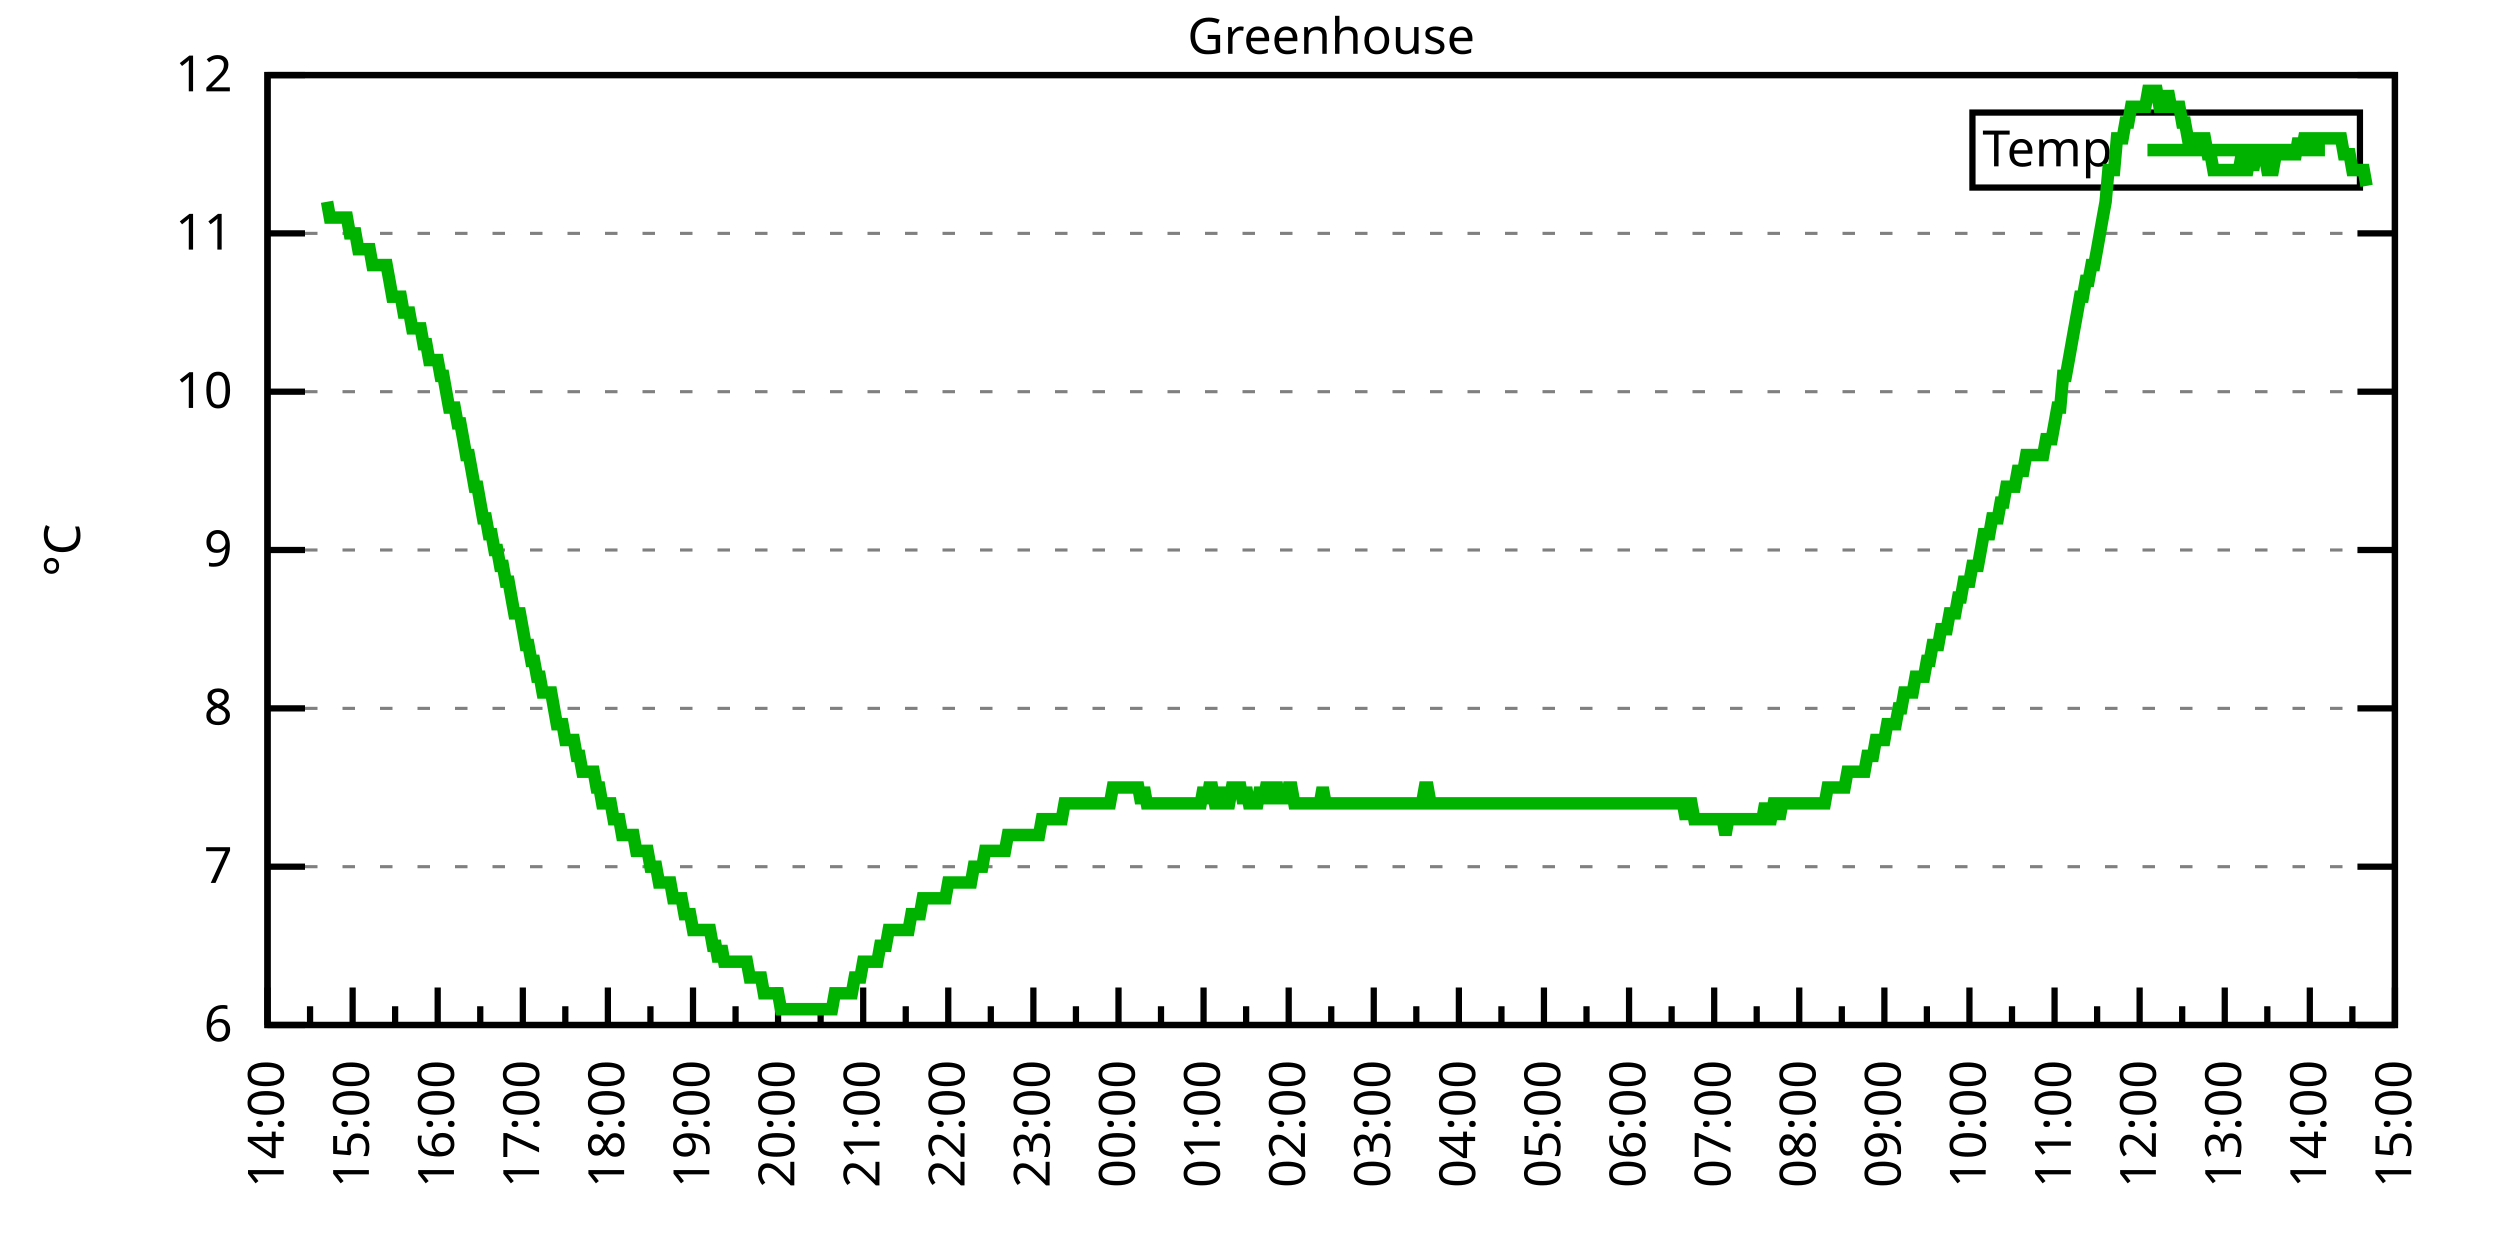
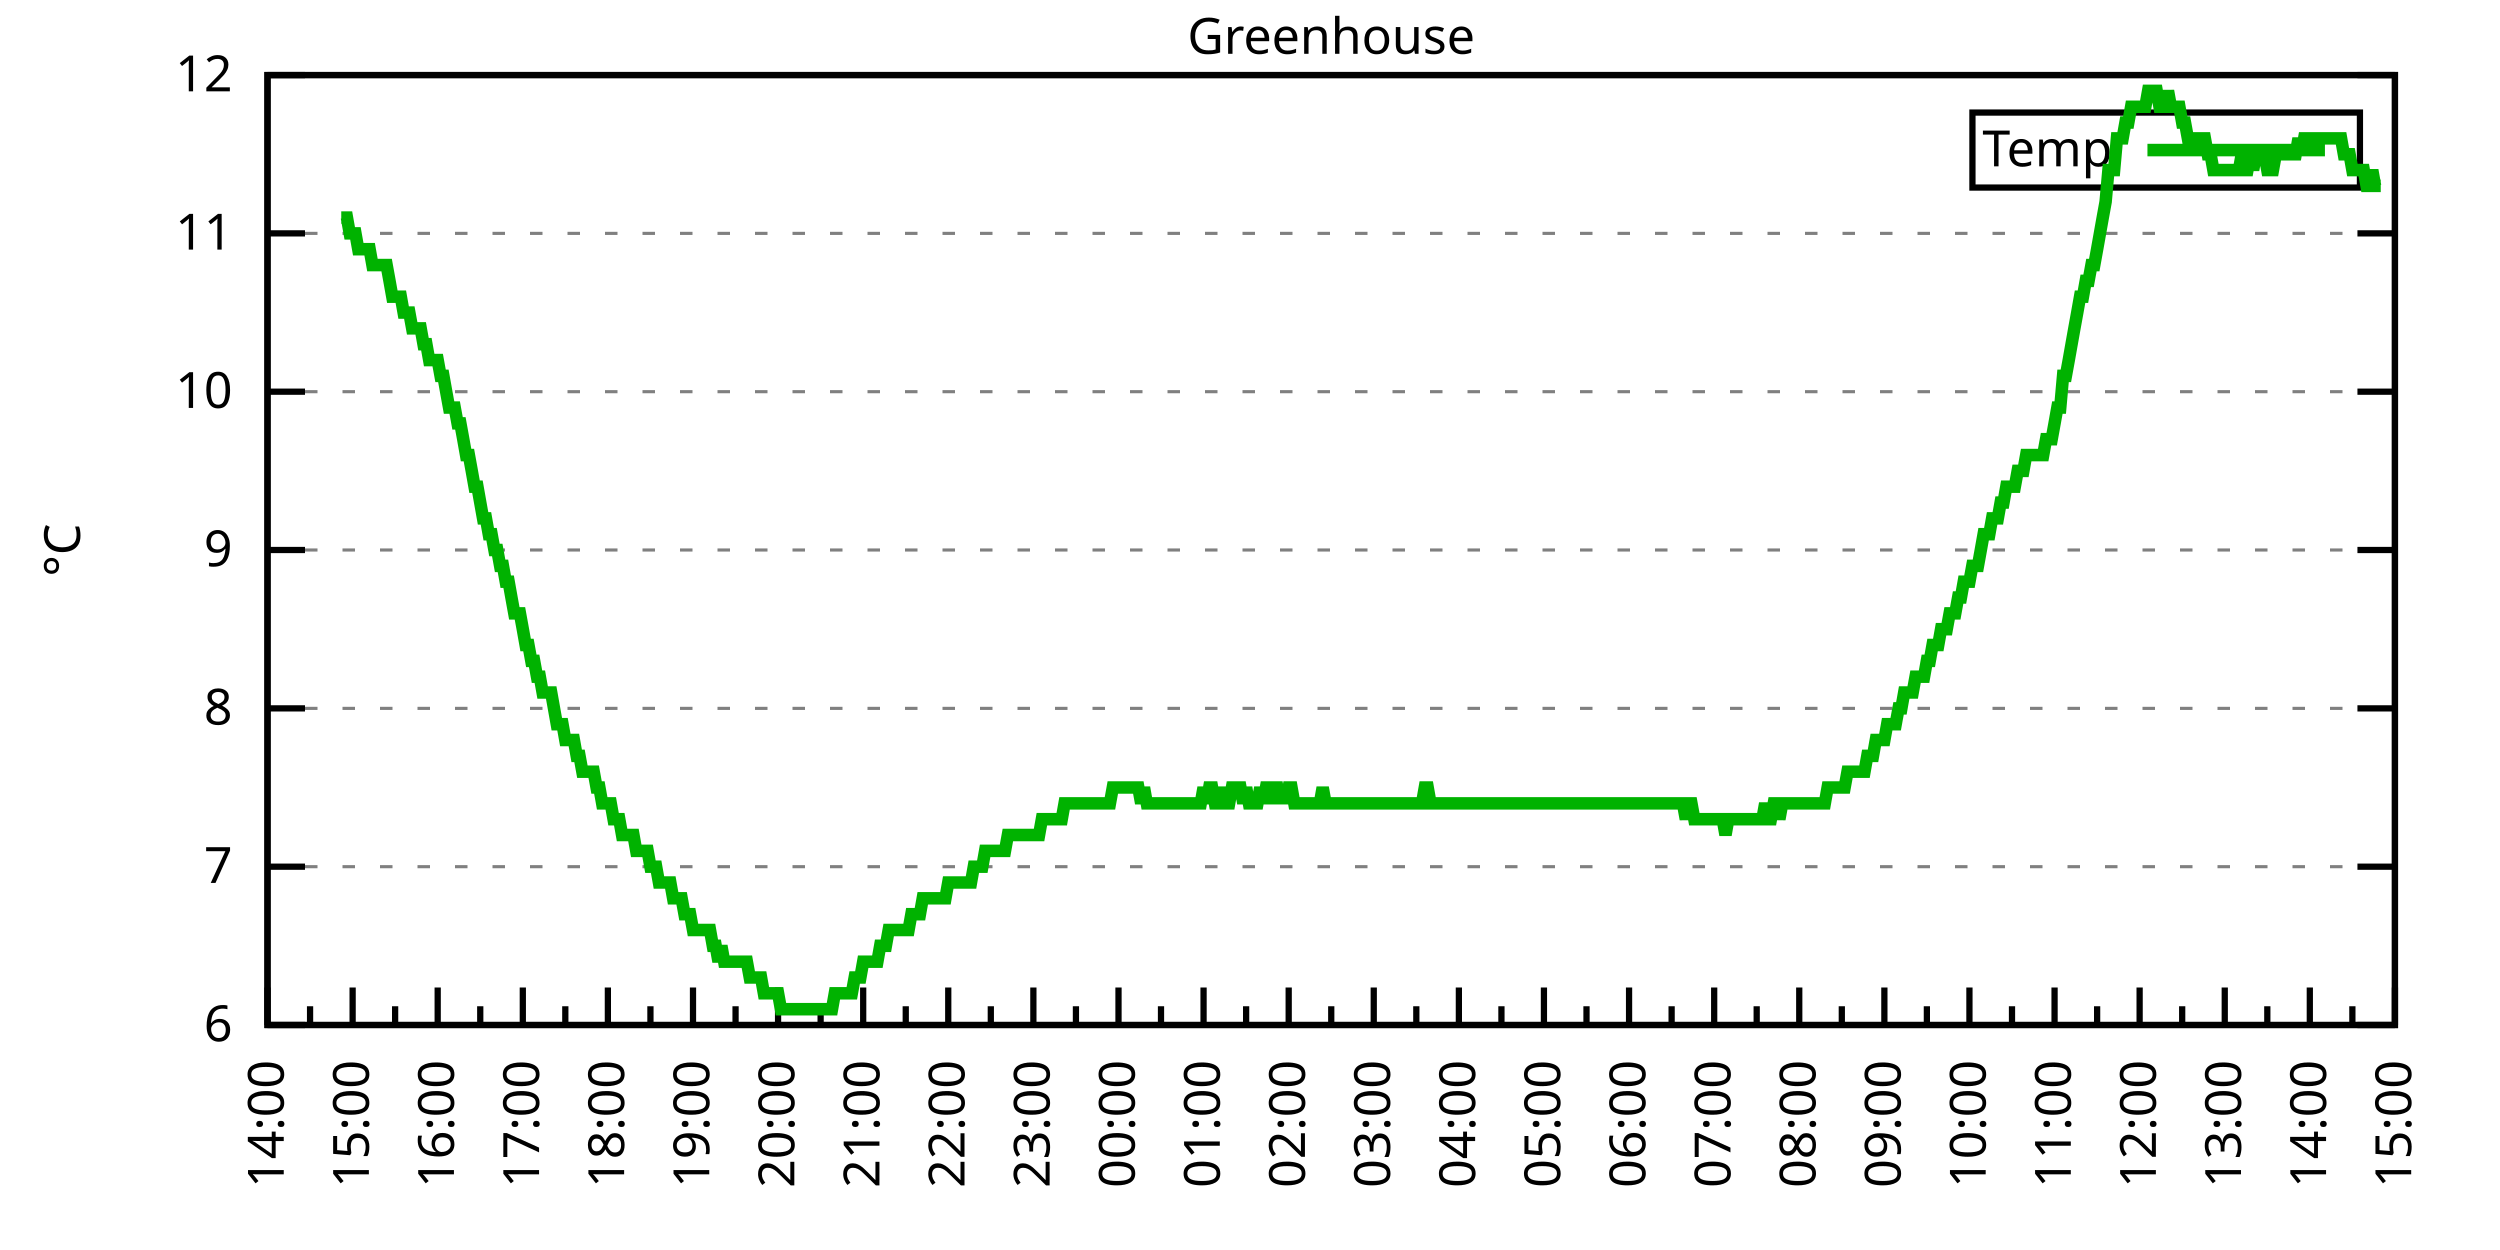
<svg xmlns="http://www.w3.org/2000/svg" xmlns:xlink="http://www.w3.org/1999/xlink" width="400" height="200" viewBox="0 0 400 200">
  <g id="gnuplot_canvas">
    <rect x="0" y="0" width="400" height="200" fill="none" />
    <defs>
      <circle id="gpDot" r="0.5" stroke-width="0.5" stroke="currentColor" />
      <path id="gpPt0" stroke-width="0.333" stroke="currentColor" d="M-1,0 h2 M0,-1 v2" />
      <path id="gpPt1" stroke-width="0.333" stroke="currentColor" d="M-1,-1 L1,1 M1,-1 L-1,1" />
      <path id="gpPt2" stroke-width="0.333" stroke="currentColor" d="M-1,0 L1,0 M0,-1 L0,1 M-1,-1 L1,1 M-1,1 L1,-1" />
      <rect id="gpPt3" stroke-width="0.333" stroke="currentColor" x="-1" y="-1" width="2" height="2" />
      <rect id="gpPt4" stroke-width="0.333" stroke="currentColor" fill="currentColor" x="-1" y="-1" width="2" height="2" />
      <circle id="gpPt5" stroke-width="0.333" stroke="currentColor" cx="0" cy="0" r="1" />
      <use xlink:href="#gpPt5" id="gpPt6" fill="currentColor" stroke="none" />
      <path id="gpPt7" stroke-width="0.333" stroke="currentColor" d="M0,-1.33 L-1.33,0.67 L1.33,0.67 z" />
      <use xlink:href="#gpPt7" id="gpPt8" fill="currentColor" stroke="none" />
      <use xlink:href="#gpPt7" id="gpPt9" stroke="currentColor" transform="rotate(180)" />
      <use xlink:href="#gpPt9" id="gpPt10" fill="currentColor" stroke="none" />
      <use xlink:href="#gpPt3" id="gpPt11" stroke="currentColor" transform="rotate(45)" />
      <use xlink:href="#gpPt11" id="gpPt12" fill="currentColor" stroke="none" />
      <path id="gpPt13" stroke-width="0.333" stroke="currentColor" d="M0,1.330 L1.265,0.411 L0.782,-1.067 L-0.782,-1.076 L-1.265,0.411 z" />
      <use xlink:href="#gpPt13" id="gpPt14" fill="currentColor" stroke="none" />
      <filter id="textbox" filterUnits="objectBoundingBox" x="0" y="0" height="1" width="1">
        <feFlood flood-color="white" flood-opacity="1" result="bgnd" />
        <feComposite in="SourceGraphic" in2="bgnd" operator="atop" />
      </filter>
      <filter id="greybox" filterUnits="objectBoundingBox" x="0" y="0" height="1" width="1">
        <feFlood flood-color="lightgrey" flood-opacity="1" result="grey" />
        <feComposite in="SourceGraphic" in2="grey" operator="atop" />
      </filter>
    </defs>
    <g fill="none" color="white" stroke="currentColor" stroke-width="1.00" stroke-linecap="butt" stroke-linejoin="miter">
</g>
    <g fill="none" color="black" stroke="currentColor" stroke-width="1.00" stroke-linecap="butt" stroke-linejoin="miter">
      <g stroke="none" shape-rendering="crispEdges">
        <polygon fill="rgb(255, 255, 255)" points="42.80,164.00 383.18,164.00 383.18,12.02 42.80,12.02 " />
      </g>
    </g>
    <g fill="none" color="black" stroke="currentColor" stroke-width="1.00" stroke-linecap="butt" stroke-linejoin="miter">
</g>
    <g fill="none" color="black" stroke="black" stroke-width="0.50" stroke-linecap="butt" stroke-linejoin="miter">
</g>
    <g fill="none" color="gray" stroke="currentColor" stroke-width="0.50" stroke-linecap="butt" stroke-linejoin="miter">
      <path stroke="gray" stroke-dasharray="2,4" class="gridline" d="M42.80,164.00 L383.19,164.00  " />
    </g>
    <g fill="none" color="gray" stroke="gray" stroke-width="1.00" stroke-linecap="butt" stroke-linejoin="miter">
</g>
    <g fill="none" color="black" stroke="currentColor" stroke-width="1.00" stroke-linecap="butt" stroke-linejoin="miter">
      <path stroke="black" d="M42.80,164.00 L48.80,164.00 M383.19,164.00 L377.19,164.00  " />
      <g transform="translate(37.20,166.60)" stroke="none" fill="black" font-family="Sans" font-size="8.00" text-anchor="end">
        <text>
          <tspan font-family="Sans"> 6</tspan>
        </text>
      </g>
    </g>
    <g fill="none" color="black" stroke="currentColor" stroke-width="1.00" stroke-linecap="butt" stroke-linejoin="miter">
</g>
    <g fill="none" color="black" stroke="black" stroke-width="0.50" stroke-linecap="butt" stroke-linejoin="miter">
</g>
    <g fill="none" color="gray" stroke="currentColor" stroke-width="0.50" stroke-linecap="butt" stroke-linejoin="miter">
      <path stroke="gray" stroke-dasharray="2,4" class="gridline" d="M42.80,138.67 L383.19,138.67  " />
    </g>
    <g fill="none" color="gray" stroke="gray" stroke-width="1.00" stroke-linecap="butt" stroke-linejoin="miter">
</g>
    <g fill="none" color="black" stroke="currentColor" stroke-width="1.00" stroke-linecap="butt" stroke-linejoin="miter">
      <path stroke="black" d="M42.80,138.67 L48.80,138.67 M383.19,138.67 L377.19,138.67  " />
      <g transform="translate(37.20,141.27)" stroke="none" fill="black" font-family="Sans" font-size="8.00" text-anchor="end">
        <text>
          <tspan font-family="Sans"> 7</tspan>
        </text>
      </g>
    </g>
    <g fill="none" color="black" stroke="currentColor" stroke-width="1.00" stroke-linecap="butt" stroke-linejoin="miter">
</g>
    <g fill="none" color="black" stroke="black" stroke-width="0.50" stroke-linecap="butt" stroke-linejoin="miter">
</g>
    <g fill="none" color="gray" stroke="currentColor" stroke-width="0.50" stroke-linecap="butt" stroke-linejoin="miter">
      <path stroke="gray" stroke-dasharray="2,4" class="gridline" d="M42.80,113.34 L383.19,113.34  " />
    </g>
    <g fill="none" color="gray" stroke="gray" stroke-width="1.00" stroke-linecap="butt" stroke-linejoin="miter">
</g>
    <g fill="none" color="black" stroke="currentColor" stroke-width="1.00" stroke-linecap="butt" stroke-linejoin="miter">
      <path stroke="black" d="M42.80,113.34 L48.80,113.34 M383.19,113.34 L377.19,113.34  " />
      <g transform="translate(37.20,115.94)" stroke="none" fill="black" font-family="Sans" font-size="8.00" text-anchor="end">
        <text>
          <tspan font-family="Sans"> 8</tspan>
        </text>
      </g>
    </g>
    <g fill="none" color="black" stroke="currentColor" stroke-width="1.00" stroke-linecap="butt" stroke-linejoin="miter">
</g>
    <g fill="none" color="black" stroke="black" stroke-width="0.50" stroke-linecap="butt" stroke-linejoin="miter">
</g>
    <g fill="none" color="gray" stroke="currentColor" stroke-width="0.50" stroke-linecap="butt" stroke-linejoin="miter">
      <path stroke="gray" stroke-dasharray="2,4" class="gridline" d="M42.80,88.00 L383.19,88.00  " />
    </g>
    <g fill="none" color="gray" stroke="gray" stroke-width="1.00" stroke-linecap="butt" stroke-linejoin="miter">
</g>
    <g fill="none" color="black" stroke="currentColor" stroke-width="1.00" stroke-linecap="butt" stroke-linejoin="miter">
      <path stroke="black" d="M42.80,88.00 L48.80,88.00 M383.19,88.00 L377.19,88.00  " />
      <g transform="translate(37.20,90.60)" stroke="none" fill="black" font-family="Sans" font-size="8.00" text-anchor="end">
        <text>
          <tspan font-family="Sans"> 9</tspan>
        </text>
      </g>
    </g>
    <g fill="none" color="black" stroke="currentColor" stroke-width="1.00" stroke-linecap="butt" stroke-linejoin="miter">
</g>
    <g fill="none" color="black" stroke="black" stroke-width="0.50" stroke-linecap="butt" stroke-linejoin="miter">
</g>
    <g fill="none" color="gray" stroke="currentColor" stroke-width="0.50" stroke-linecap="butt" stroke-linejoin="miter">
      <path stroke="gray" stroke-dasharray="2,4" class="gridline" d="M42.80,62.67 L383.19,62.67  " />
    </g>
    <g fill="none" color="gray" stroke="gray" stroke-width="1.00" stroke-linecap="butt" stroke-linejoin="miter">
</g>
    <g fill="none" color="black" stroke="currentColor" stroke-width="1.00" stroke-linecap="butt" stroke-linejoin="miter">
      <path stroke="black" d="M42.80,62.67 L48.80,62.67 M383.19,62.67 L377.19,62.67  " />
      <g transform="translate(37.20,65.27)" stroke="none" fill="black" font-family="Sans" font-size="8.00" text-anchor="end">
        <text>
          <tspan font-family="Sans"> 10</tspan>
        </text>
      </g>
    </g>
    <g fill="none" color="black" stroke="currentColor" stroke-width="1.00" stroke-linecap="butt" stroke-linejoin="miter">
</g>
    <g fill="none" color="black" stroke="black" stroke-width="0.50" stroke-linecap="butt" stroke-linejoin="miter">
</g>
    <g fill="none" color="gray" stroke="currentColor" stroke-width="0.50" stroke-linecap="butt" stroke-linejoin="miter">
      <path stroke="gray" stroke-dasharray="2,4" class="gridline" d="M42.80,37.34 L383.19,37.34  " />
    </g>
    <g fill="none" color="gray" stroke="gray" stroke-width="1.00" stroke-linecap="butt" stroke-linejoin="miter">
</g>
    <g fill="none" color="black" stroke="currentColor" stroke-width="1.00" stroke-linecap="butt" stroke-linejoin="miter">
      <path stroke="black" d="M42.80,37.34 L48.80,37.34 M383.19,37.34 L377.19,37.34  " />
      <g transform="translate(37.20,39.94)" stroke="none" fill="black" font-family="Sans" font-size="8.00" text-anchor="end">
        <text>
          <tspan font-family="Sans"> 11</tspan>
        </text>
      </g>
    </g>
    <g fill="none" color="black" stroke="currentColor" stroke-width="1.00" stroke-linecap="butt" stroke-linejoin="miter">
</g>
    <g fill="none" color="black" stroke="black" stroke-width="0.50" stroke-linecap="butt" stroke-linejoin="miter">
</g>
    <g fill="none" color="gray" stroke="currentColor" stroke-width="0.50" stroke-linecap="butt" stroke-linejoin="miter">
      <path stroke="gray" stroke-dasharray="2,4" class="gridline" d="M42.80,12.01 L383.19,12.01  " />
    </g>
    <g fill="none" color="gray" stroke="gray" stroke-width="1.00" stroke-linecap="butt" stroke-linejoin="miter">
</g>
    <g fill="none" color="black" stroke="currentColor" stroke-width="1.00" stroke-linecap="butt" stroke-linejoin="miter">
      <path stroke="black" d="M42.80,12.01 L48.80,12.01 M383.19,12.01 L377.19,12.01  " />
      <g transform="translate(37.20,14.61)" stroke="none" fill="black" font-family="Sans" font-size="8.00" text-anchor="end">
        <text>
          <tspan font-family="Sans"> 12</tspan>
        </text>
      </g>
    </g>
    <g fill="none" color="black" stroke="currentColor" stroke-width="1.00" stroke-linecap="butt" stroke-linejoin="miter">
      <path stroke="black" d="M42.80,164.00 L42.80,158.00  " />
      <g transform="translate(45.40,169.60) rotate(270)" stroke="none" fill="black" font-family="Sans" font-size="8.00" text-anchor="end">
        <text>
          <tspan font-family="Sans">14:00</tspan>
        </text>
      </g>
    </g>
    <g fill="none" color="black" stroke="currentColor" stroke-width="1.00" stroke-linecap="butt" stroke-linejoin="miter">
      <path stroke="black" d="M49.61,164.00 L49.61,161.00 M56.42,164.00 L56.42,158.00  " />
      <g transform="translate(59.02,169.60) rotate(270)" stroke="none" fill="black" font-family="Sans" font-size="8.00" text-anchor="end">
        <text>
          <tspan font-family="Sans">15:00</tspan>
        </text>
      </g>
    </g>
    <g fill="none" color="black" stroke="currentColor" stroke-width="1.00" stroke-linecap="butt" stroke-linejoin="miter">
      <path stroke="black" d="M63.22,164.00 L63.22,161.00 M70.03,164.00 L70.03,158.00  " />
      <g transform="translate(72.63,169.60) rotate(270)" stroke="none" fill="black" font-family="Sans" font-size="8.00" text-anchor="end">
        <text>
          <tspan font-family="Sans">16:00</tspan>
        </text>
      </g>
    </g>
    <g fill="none" color="black" stroke="currentColor" stroke-width="1.00" stroke-linecap="butt" stroke-linejoin="miter">
      <path stroke="black" d="M76.84,164.00 L76.84,161.00 M83.65,164.00 L83.65,158.00  " />
      <g transform="translate(86.25,169.60) rotate(270)" stroke="none" fill="black" font-family="Sans" font-size="8.00" text-anchor="end">
        <text>
          <tspan font-family="Sans">17:00</tspan>
        </text>
      </g>
    </g>
    <g fill="none" color="black" stroke="currentColor" stroke-width="1.00" stroke-linecap="butt" stroke-linejoin="miter">
      <path stroke="black" d="M90.45,164.00 L90.45,161.00 M97.26,164.00 L97.26,158.00  " />
      <g transform="translate(99.86,169.60) rotate(270)" stroke="none" fill="black" font-family="Sans" font-size="8.00" text-anchor="end">
        <text>
          <tspan font-family="Sans">18:00</tspan>
        </text>
      </g>
    </g>
    <g fill="none" color="black" stroke="currentColor" stroke-width="1.00" stroke-linecap="butt" stroke-linejoin="miter">
      <path stroke="black" d="M104.07,164.00 L104.07,161.00 M110.88,164.00 L110.88,158.00  " />
      <g transform="translate(113.48,169.60) rotate(270)" stroke="none" fill="black" font-family="Sans" font-size="8.00" text-anchor="end">
        <text>
          <tspan font-family="Sans">19:00</tspan>
        </text>
      </g>
    </g>
    <g fill="none" color="black" stroke="currentColor" stroke-width="1.00" stroke-linecap="butt" stroke-linejoin="miter">
      <path stroke="black" d="M117.69,164.00 L117.69,161.00 M124.49,164.00 L124.49,158.00  " />
      <g transform="translate(127.09,169.60) rotate(270)" stroke="none" fill="black" font-family="Sans" font-size="8.00" text-anchor="end">
        <text>
          <tspan font-family="Sans">20:00</tspan>
        </text>
      </g>
    </g>
    <g fill="none" color="black" stroke="currentColor" stroke-width="1.00" stroke-linecap="butt" stroke-linejoin="miter">
      <path stroke="black" d="M131.30,164.00 L131.30,161.00 M138.11,164.00 L138.11,158.00  " />
      <g transform="translate(140.71,169.60) rotate(270)" stroke="none" fill="black" font-family="Sans" font-size="8.00" text-anchor="end">
        <text>
          <tspan font-family="Sans">21:00</tspan>
        </text>
      </g>
    </g>
    <g fill="none" color="black" stroke="currentColor" stroke-width="1.00" stroke-linecap="butt" stroke-linejoin="miter">
      <path stroke="black" d="M144.92,164.00 L144.92,161.00 M151.72,164.00 L151.72,158.00  " />
      <g transform="translate(154.32,169.60) rotate(270)" stroke="none" fill="black" font-family="Sans" font-size="8.00" text-anchor="end">
        <text>
          <tspan font-family="Sans">22:00</tspan>
        </text>
      </g>
    </g>
    <g fill="none" color="black" stroke="currentColor" stroke-width="1.00" stroke-linecap="butt" stroke-linejoin="miter">
      <path stroke="black" d="M158.53,164.00 L158.53,161.00 M165.34,164.00 L165.34,158.00  " />
      <g transform="translate(167.94,169.60) rotate(270)" stroke="none" fill="black" font-family="Sans" font-size="8.00" text-anchor="end">
        <text>
          <tspan font-family="Sans">23:00</tspan>
        </text>
      </g>
    </g>
    <g fill="none" color="black" stroke="currentColor" stroke-width="1.00" stroke-linecap="butt" stroke-linejoin="miter">
      <path stroke="black" d="M172.15,164.00 L172.15,161.00 M178.96,164.00 L178.96,158.00  " />
      <g transform="translate(181.56,169.60) rotate(270)" stroke="none" fill="black" font-family="Sans" font-size="8.00" text-anchor="end">
        <text>
          <tspan font-family="Sans">00:00</tspan>
        </text>
      </g>
    </g>
    <g fill="none" color="black" stroke="currentColor" stroke-width="1.00" stroke-linecap="butt" stroke-linejoin="miter">
      <path stroke="black" d="M185.76,164.00 L185.76,161.00 M192.57,164.00 L192.57,158.00  " />
      <g transform="translate(195.17,169.60) rotate(270)" stroke="none" fill="black" font-family="Sans" font-size="8.00" text-anchor="end">
        <text>
          <tspan font-family="Sans">01:00</tspan>
        </text>
      </g>
    </g>
    <g fill="none" color="black" stroke="currentColor" stroke-width="1.00" stroke-linecap="butt" stroke-linejoin="miter">
      <path stroke="black" d="M199.38,164.00 L199.38,161.00 M206.19,164.00 L206.19,158.00  " />
      <g transform="translate(208.79,169.60) rotate(270)" stroke="none" fill="black" font-family="Sans" font-size="8.00" text-anchor="end">
        <text>
          <tspan font-family="Sans">02:00</tspan>
        </text>
      </g>
    </g>
    <g fill="none" color="black" stroke="currentColor" stroke-width="1.00" stroke-linecap="butt" stroke-linejoin="miter">
      <path stroke="black" d="M213.00,164.00 L213.00,161.00 M219.80,164.00 L219.80,158.00  " />
      <g transform="translate(222.40,169.60) rotate(270)" stroke="none" fill="black" font-family="Sans" font-size="8.00" text-anchor="end">
        <text>
          <tspan font-family="Sans">03:00</tspan>
        </text>
      </g>
    </g>
    <g fill="none" color="black" stroke="currentColor" stroke-width="1.00" stroke-linecap="butt" stroke-linejoin="miter">
      <path stroke="black" d="M226.61,164.00 L226.61,161.00 M233.42,164.00 L233.42,158.00  " />
      <g transform="translate(236.02,169.60) rotate(270)" stroke="none" fill="black" font-family="Sans" font-size="8.00" text-anchor="end">
        <text>
          <tspan font-family="Sans">04:00</tspan>
        </text>
      </g>
    </g>
    <g fill="none" color="black" stroke="currentColor" stroke-width="1.00" stroke-linecap="butt" stroke-linejoin="miter">
      <path stroke="black" d="M240.23,164.00 L240.23,161.00 M247.03,164.00 L247.03,158.00  " />
      <g transform="translate(249.63,169.60) rotate(270)" stroke="none" fill="black" font-family="Sans" font-size="8.00" text-anchor="end">
        <text>
          <tspan font-family="Sans">05:00</tspan>
        </text>
      </g>
    </g>
    <g fill="none" color="black" stroke="currentColor" stroke-width="1.00" stroke-linecap="butt" stroke-linejoin="miter">
      <path stroke="black" d="M253.84,164.00 L253.84,161.00 M260.65,164.00 L260.65,158.00  " />
      <g transform="translate(263.25,169.60) rotate(270)" stroke="none" fill="black" font-family="Sans" font-size="8.00" text-anchor="end">
        <text>
          <tspan font-family="Sans">06:00</tspan>
        </text>
      </g>
    </g>
    <g fill="none" color="black" stroke="currentColor" stroke-width="1.00" stroke-linecap="butt" stroke-linejoin="miter">
      <path stroke="black" d="M267.46,164.00 L267.46,161.00 M274.27,164.00 L274.27,158.00  " />
      <g transform="translate(276.87,169.60) rotate(270)" stroke="none" fill="black" font-family="Sans" font-size="8.00" text-anchor="end">
        <text>
          <tspan font-family="Sans">07:00</tspan>
        </text>
      </g>
    </g>
    <g fill="none" color="black" stroke="currentColor" stroke-width="1.00" stroke-linecap="butt" stroke-linejoin="miter">
      <path stroke="black" d="M281.07,164.00 L281.07,161.00 M287.88,164.00 L287.88,158.00  " />
      <g transform="translate(290.48,169.60) rotate(270)" stroke="none" fill="black" font-family="Sans" font-size="8.00" text-anchor="end">
        <text>
          <tspan font-family="Sans">08:00</tspan>
        </text>
      </g>
    </g>
    <g fill="none" color="black" stroke="currentColor" stroke-width="1.00" stroke-linecap="butt" stroke-linejoin="miter">
      <path stroke="black" d="M294.69,164.00 L294.69,161.00 M301.50,164.00 L301.50,158.00  " />
      <g transform="translate(304.10,169.60) rotate(270)" stroke="none" fill="black" font-family="Sans" font-size="8.00" text-anchor="end">
        <text>
          <tspan font-family="Sans">09:00</tspan>
        </text>
      </g>
    </g>
    <g fill="none" color="black" stroke="currentColor" stroke-width="1.00" stroke-linecap="butt" stroke-linejoin="miter">
      <path stroke="black" d="M308.30,164.00 L308.30,161.00 M315.11,164.00 L315.11,158.00  " />
      <g transform="translate(317.71,169.60) rotate(270)" stroke="none" fill="black" font-family="Sans" font-size="8.00" text-anchor="end">
        <text>
          <tspan font-family="Sans">10:00</tspan>
        </text>
      </g>
    </g>
    <g fill="none" color="black" stroke="currentColor" stroke-width="1.00" stroke-linecap="butt" stroke-linejoin="miter">
      <path stroke="black" d="M321.92,164.00 L321.92,161.00 M328.73,164.00 L328.73,158.00  " />
      <g transform="translate(331.33,169.60) rotate(270)" stroke="none" fill="black" font-family="Sans" font-size="8.00" text-anchor="end">
        <text>
          <tspan font-family="Sans">11:00</tspan>
        </text>
      </g>
    </g>
    <g fill="none" color="black" stroke="currentColor" stroke-width="1.00" stroke-linecap="butt" stroke-linejoin="miter">
      <path stroke="black" d="M335.54,164.00 L335.54,161.00 M342.34,164.00 L342.34,158.00  " />
      <g transform="translate(344.94,169.60) rotate(270)" stroke="none" fill="black" font-family="Sans" font-size="8.00" text-anchor="end">
        <text>
          <tspan font-family="Sans">12:00</tspan>
        </text>
      </g>
    </g>
    <g fill="none" color="black" stroke="currentColor" stroke-width="1.00" stroke-linecap="butt" stroke-linejoin="miter">
      <path stroke="black" d="M349.15,164.00 L349.15,161.00 M355.96,164.00 L355.96,158.00  " />
      <g transform="translate(358.56,169.60) rotate(270)" stroke="none" fill="black" font-family="Sans" font-size="8.00" text-anchor="end">
        <text>
          <tspan font-family="Sans">13:00</tspan>
        </text>
      </g>
    </g>
    <g fill="none" color="black" stroke="currentColor" stroke-width="1.00" stroke-linecap="butt" stroke-linejoin="miter">
      <path stroke="black" d="M362.77,164.00 L362.77,161.00 M369.57,164.00 L369.57,158.00  " />
      <g transform="translate(372.17,169.60) rotate(270)" stroke="none" fill="black" font-family="Sans" font-size="8.00" text-anchor="end">
        <text>
          <tspan font-family="Sans">14:00</tspan>
        </text>
      </g>
    </g>
    <g fill="none" color="black" stroke="currentColor" stroke-width="1.00" stroke-linecap="butt" stroke-linejoin="miter">
      <path stroke="black" d="M376.38,164.00 L376.38,161.00 M383.19,164.00 L383.19,158.00  " />
      <g transform="translate(385.79,169.60) rotate(270)" stroke="none" fill="black" font-family="Sans" font-size="8.00" text-anchor="end">
        <text>
          <tspan font-family="Sans">15:00</tspan>
        </text>
      </g>
    </g>
    <g fill="none" color="black" stroke="currentColor" stroke-width="1.00" stroke-linecap="butt" stroke-linejoin="miter">
</g>
    <g fill="none" color="black" stroke="currentColor" stroke-width="1.00" stroke-linecap="butt" stroke-linejoin="miter">
      <path stroke="black" d="M42.80,12.01 L42.80,164.00 L383.19,164.00 L383.19,12.01 L42.80,12.01 Z  " />
    </g>
    <g fill="none" color="black" stroke="currentColor" stroke-width="1.00" stroke-linecap="butt" stroke-linejoin="miter">
      <g transform="translate(12.80,88.01) rotate(270)" stroke="none" fill="black" font-family="Sans" font-size="8.00" text-anchor="middle">
        <text>
          <tspan font-family="Sans">°C</tspan>
        </text>
      </g>
    </g>
    <g fill="none" color="black" stroke="currentColor" stroke-width="1.00" stroke-linecap="butt" stroke-linejoin="miter">
</g>
    <g fill="none" color="black" stroke="currentColor" stroke-width="1.00" stroke-linecap="butt" stroke-linejoin="miter">
      <path stroke="black" d="M315.59,30.01 L315.59,18.01 L377.59,18.01 L377.59,30.01 L315.59,30.01 Z  " />
    </g>
    <g id="Greenhouse_plot_1">
      <g fill="none" color="white" stroke="black" stroke-width="2.00" stroke-linecap="butt" stroke-linejoin="miter">
</g>
      <g fill="none" color="black" stroke="currentColor" stroke-width="2.00" stroke-linecap="butt" stroke-linejoin="miter">
        <g transform="translate(337.99,26.61)" stroke="none" fill="black" font-family="Sans" font-size="8.00" text-anchor="end">
          <text>
            <tspan font-family="Sans">Temp</tspan>
          </text>
        </g>
      </g>
      <g fill="none" color="black" stroke="currentColor" stroke-width="2.00" stroke-linecap="butt" stroke-linejoin="miter">
-         <path stroke="rgb(  0, 178,   0)" d="M343.59,24.01 L371.99,24.01 M52.33,32.28 L52.78,34.81 L53.24,34.81 L53.69,34.81 L54.15,34.81 L54.60,34.81   L55.05,34.81 L55.51,34.81 L55.96,37.34 L56.42,37.34 L56.87,37.34 L57.32,39.87 L57.78,39.87 L58.23,39.87   L58.68,39.87 L59.14,39.87 L59.59,42.41 L60.05,42.41 L60.50,42.41 L60.95,42.41 L61.41,42.41 L61.86,42.41   L62.32,44.94 L62.77,47.47 L63.22,47.47 L63.68,47.47 L64.13,47.47 L64.58,50.01 L65.04,50.01 L65.49,50.01   L65.95,52.54 L66.40,52.54 L66.85,52.54 L67.31,52.54 L67.76,55.07 L68.22,55.07 L68.67,57.61 L69.12,57.61   L69.58,57.61 L70.03,57.61 L70.49,60.14 L70.94,60.14 L71.39,62.67 L71.85,65.21 L72.30,65.21 L72.75,65.21   L73.21,67.74 L73.66,67.74 L74.12,70.27 L74.57,72.81 L75.02,72.81 L75.48,75.34 L75.93,77.87 L76.39,77.87   L76.84,80.41 L77.29,82.94 L77.75,82.94 L78.20,85.47 L78.65,85.47 L79.11,88.00 L79.56,88.00 L80.02,90.54   L80.47,90.54 L80.92,93.07 L81.38,93.07 L81.83,95.60 L82.29,98.14 L82.74,98.14 L83.19,98.14 L83.65,100.67   L84.10,103.20 L84.55,103.20 L85.01,105.74 L85.46,105.74 L85.92,108.27 L86.37,108.27 L86.82,110.80 L87.28,110.80   L87.73,110.80 L88.19,110.80 L88.64,113.34 L89.09,115.87 L89.55,115.87 L90.00,115.87 L90.45,118.40 L90.91,118.40   L91.36,118.40 L91.82,118.40 L92.27,120.94 L92.72,120.94 L93.18,123.47 L93.63,123.47 L94.09,123.47 L94.54,123.47   L94.99,123.47 L95.45,126.00 L95.90,126.00 L96.35,128.54 L96.81,128.54 L97.26,128.54 L97.72,128.54 L98.17,131.07   L98.62,131.07 L99.08,131.07 L99.53,133.60 L99.99,133.60 L100.44,133.60 L100.89,133.60 L101.35,133.60 L101.80,136.14   L102.25,136.14 L102.71,136.14 L103.16,136.14 L103.62,136.14 L104.07,138.67 L104.52,138.67 L104.98,138.67 L105.43,141.20   L105.89,141.20 L106.34,141.20 L106.79,141.20 L107.25,141.20 L107.70,143.73 L108.15,143.73 L108.61,143.73 L109.06,143.73   L109.52,146.27 L109.97,146.27 L110.42,146.27 L110.88,148.80 L111.33,148.80 L111.79,148.80 L112.24,148.80 L112.69,148.80   L113.15,148.80 L113.60,148.80 L114.05,151.33 L114.51,151.33 L114.96,153.87 L115.42,151.33 L115.87,153.87 L116.32,153.87   L116.78,153.87 L117.23,153.87 L117.69,153.87 L118.14,153.87 L118.59,153.87 L119.05,153.87 L119.50,153.87 L119.96,156.40   L120.41,156.40 L120.86,156.40 L121.32,156.40 L121.77,156.40 L122.22,158.93 L122.68,158.93 L123.13,158.93 L123.59,158.93   L124.04,158.93 L124.49,158.93 L124.95,161.47 L125.40,161.47 L125.86,161.47 L126.31,161.47 L126.76,161.47 L127.22,161.47   L127.67,161.47 L128.12,161.47 L128.58,161.47 L129.03,161.47 L129.49,161.47 L129.94,161.47 L130.39,161.47 L130.85,161.47   L131.30,161.47 L131.76,161.47 L132.21,161.47 L132.66,161.47 L133.12,161.47 L133.57,158.93 L134.02,158.93 L134.48,158.93   L134.93,158.93 L135.39,158.93 L135.84,158.93 L136.29,158.93 L136.75,156.40 L137.20,156.40 L137.66,156.40 L138.11,153.87   L138.56,153.87 L139.02,153.87 L139.47,153.87 L139.92,153.87 L140.38,153.87 L140.83,151.33 L141.29,151.33 L141.74,151.33   L142.19,148.80 L142.65,148.80 L143.10,148.80 L143.56,148.80 L144.01,148.80 L144.46,148.80 L144.92,148.80 L145.37,148.80   L145.82,146.27 L146.28,146.27 L146.73,146.27 L147.19,146.27 L147.64,143.73 L148.09,143.73 L148.55,143.73 L149.00,143.73   L149.46,143.73 L149.91,143.73 L150.36,143.73 L150.82,143.73 L151.27,143.73 L151.72,141.20 L152.18,141.20 L152.63,141.20   L153.09,141.20 L153.54,141.20 L153.99,141.20 L154.45,141.20 L154.90,141.20 L155.36,141.20 L155.81,138.67 L156.26,138.67   L156.72,138.67 L157.17,138.67 L157.62,136.14 L158.08,136.14 L158.53,136.14 L158.99,136.14 L159.44,136.14 L159.89,136.14   L160.35,136.14 L160.80,136.14 L161.26,133.60 L161.71,133.60 L162.16,133.60 L162.62,133.60 L163.07,133.60 L163.52,133.60   L163.98,133.60 L164.43,133.60 L164.89,133.60 L165.34,133.60 L165.79,133.60 L166.25,133.60 L166.70,131.07 L167.16,131.07   L167.61,131.07 L168.06,131.07 L168.52,131.07 L168.97,131.07 L169.43,131.07 L169.88,131.07 L170.33,128.54 L170.79,128.54   L171.24,128.54 L171.69,128.54 L172.15,128.54 L172.60,128.54 L173.06,128.54 L173.51,128.54 L173.96,128.54 L174.42,128.54   L174.87,128.54 L175.33,128.54 L175.78,128.54 L176.23,128.54 L176.69,128.54 L177.14,128.54 L177.59,128.54 L178.05,126.00   L178.50,126.00 L178.96,126.00 L179.41,126.00 L179.86,126.00 L180.32,126.00 L180.77,126.00 L181.23,126.00 L181.68,126.00   L182.13,126.00 L182.59,128.54 L183.04,126.00 L183.49,128.54 L183.95,128.54 L184.40,128.54 L184.86,128.54 L185.31,128.54   L185.76,128.54 L186.22,128.54 L186.67,128.54 L187.13,128.54 L187.58,128.54 L188.03,128.54 L188.49,128.54 L188.94,128.54   L189.39,128.54 L189.85,128.54 L190.30,128.54 L190.76,128.54 L191.21,128.54 L191.66,128.54 L192.12,128.54 L192.57,126.00   L193.03,128.54 L193.48,126.00 L193.93,126.00 L194.39,128.54 L194.84,128.54 L195.29,126.00 L195.75,128.54 L196.20,128.54   L196.66,128.54 L197.11,126.00 L197.56,126.00 L198.02,126.00 L198.47,126.00 L198.93,128.54 L199.38,126.00 L199.83,128.54   L200.29,128.54 L200.74,128.54 L201.19,128.54 L201.65,126.00 L202.10,128.54 L202.56,126.00 L203.01,126.00 L203.46,128.54   L203.92,126.00 L204.37,126.00 L204.83,128.54 L205.28,126.00 L205.73,128.54 L206.19,126.00 L206.64,126.00 L207.09,128.54   L207.55,128.54 L208.00,128.54 L208.46,128.54 L208.91,128.54 L209.36,128.54 L209.82,128.54 L210.27,128.54 L210.73,128.54   L211.18,128.54 L211.63,126.00 L212.09,128.54 L212.54,128.54 L213.00,128.54 L213.45,128.54 L213.90,128.54 L214.36,128.54   L214.81,128.54 L215.26,128.54 L215.72,128.54 L216.17,128.54 L216.63,128.54 L217.08,128.54 L217.53,128.54 L217.99,128.54   L218.44,128.54 L218.90,128.54 L219.35,128.54 L219.80,128.54 L220.26,128.54 L220.71,128.54 L221.16,128.54 L221.62,128.54   L222.07,128.54 L222.53,128.54 L222.98,128.54 L223.43,128.54 L223.89,128.54 L224.34,128.54 L224.80,128.54 L225.25,128.54   L225.70,128.54 L226.16,128.54 L226.61,128.54 L227.06,128.54 L227.52,128.54 L227.97,126.00 L228.43,126.00 L228.88,128.54   L229.33,128.54 L229.79,128.54 L230.24,128.54 L230.70,128.54 L231.15,128.54 L231.60,128.54 L232.06,128.54 L232.51,128.54   L232.96,128.54 L233.42,128.54 L233.87,128.54 L234.33,128.54 L234.78,128.54 L235.23,128.54 L235.69,128.54 L236.14,128.54   L236.60,128.54 L237.05,128.54 L237.50,128.54 L237.96,128.54 L238.41,128.54 L238.86,128.54 L239.32,128.54 L239.77,128.54   L240.23,128.54 L240.68,128.54 L241.13,128.54 L241.59,128.54 L242.04,128.54 L242.50,128.54 L242.95,128.54 L243.40,128.54   L243.86,128.54 L244.31,128.54 L244.76,128.54 L245.22,128.54 L245.67,128.54 L246.13,128.54 L246.58,128.54 L247.03,128.54   L247.49,128.54 L247.94,128.54 L248.40,128.54 L248.85,128.54 L249.30,128.54 L249.76,128.54 L250.21,128.54 L250.66,128.54   L251.12,128.54 L251.57,128.54 L252.03,128.54 L252.48,128.54 L252.93,128.54 L253.39,128.54 L253.84,128.54 L254.30,128.54   L254.75,128.54 L255.20,128.54 L255.66,128.54 L256.11,128.54 L256.56,128.54 L257.02,128.54 L257.47,128.54 L257.93,128.54   L258.38,128.54 L258.83,128.54 L259.29,128.54 L259.74,128.54 L260.20,128.54 L260.65,128.54 L261.10,128.54 L261.56,128.54   L262.01,128.54 L262.47,128.54 L262.92,128.54 L263.37,128.54 L263.83,128.54 L264.28,128.54 L264.73,128.54 L265.19,128.54   L265.64,128.54 L266.10,128.54 L266.55,128.54 L267.00,128.54 L267.46,128.54 L267.91,128.54 L268.37,128.54 L268.82,128.54   L269.27,128.54 L269.73,131.07 L270.18,128.54 L270.63,128.54 L271.09,131.07 L271.54,131.07 L272.00,131.07 L272.45,131.07   L272.90,131.07 L273.36,131.07 L273.81,131.07 L274.27,131.07 L274.72,131.07 L275.17,131.07 L275.63,131.07 L276.08,133.60   L276.53,131.07 L276.99,131.07 L277.44,131.07 L277.90,131.07 L278.35,131.07 L278.80,131.07 L279.26,131.07 L279.71,131.07   L280.17,131.07 L280.62,131.07 L281.07,131.07 L281.53,131.07 L281.98,131.07 L282.43,128.54 L282.89,131.07 L283.34,131.07   L283.80,128.54 L284.25,128.54 L284.70,131.07 L285.16,128.54 L285.61,128.54 L286.07,128.54 L286.52,128.54 L286.97,128.54   L287.43,128.54 L287.88,128.54 L288.33,128.54 L288.79,128.54 L289.24,128.54 L289.70,128.54 L290.15,128.54 L290.60,128.54   L291.06,128.54 L291.51,128.54 L291.97,128.54 L292.42,126.00 L292.87,126.00 L293.33,126.00 L293.78,126.00 L294.23,126.00   L294.69,126.00 L295.14,126.00 L295.60,123.47 L296.05,123.47 L296.50,123.47 L296.96,123.47 L297.41,123.47 L297.87,123.47   L298.32,123.47 L298.77,120.94 L299.23,120.94 L299.68,120.94 L300.13,118.40 L300.59,118.40 L301.04,118.40 L301.50,118.40   L301.95,115.87 L302.40,115.87 L302.86,115.87 L303.31,115.87 L303.77,113.34 L304.22,113.34 L304.67,110.80 L305.13,110.80   L305.58,110.80 L306.03,110.80 L306.49,108.27 L306.94,108.27 L307.40,108.27 L307.85,108.27 L308.30,105.74 L308.76,105.74   L309.21,103.20 L309.67,103.20 L310.12,103.20 L310.57,100.67 L311.03,100.67 L311.48,100.67 L311.94,98.14 L312.39,98.14   L312.84,98.14 L313.30,95.60 L313.75,95.60 L314.20,93.07 L314.66,93.07 L315.11,93.07 L315.57,90.54 L316.02,90.54   L316.47,90.54 L316.93,88.00 L317.38,85.47 L317.84,85.47 L318.29,85.47 L318.74,82.94 L319.20,82.94 L319.65,82.94   L320.10,80.41 L320.56,80.41 L321.01,77.87 L321.47,77.87 L321.92,77.87 L322.37,77.87 L322.83,75.34 L323.28,75.34   L323.74,75.34 L324.19,72.81 L324.64,72.81 L325.10,72.81 L325.55,72.81 L326.00,72.81 L326.46,72.81 L326.91,72.81   L327.37,70.27 L327.82,70.27 L328.27,70.27 L328.73,67.74 L329.18,65.21 L329.64,65.21 L330.09,60.14 L330.54,60.14   L331.00,57.61 L331.45,55.07 L331.90,52.54 L332.36,50.01 L332.81,47.47 L333.27,47.47 L333.72,44.94 L334.17,44.94   L334.63,42.41 L335.08,42.41 L335.54,39.87 L335.99,37.34 L336.44,34.81 L336.90,32.28 L337.35,27.21 L337.80,27.21   L338.26,27.21 L338.71,22.14 L339.17,22.14 L339.62,22.14 L340.07,19.61 L340.53,19.61 L340.98,17.08 L341.44,17.08   L341.89,17.08 L342.34,17.08 L342.80,17.08 L343.25,17.08 L343.70,14.54 L344.16,14.54 L344.61,14.54 L345.07,14.54   L345.52,17.08 L345.97,17.08 L346.43,17.08 L346.88,14.54 L347.34,17.08 L347.79,17.08 L348.24,17.08 L348.70,17.08   L349.15,19.61 L349.60,19.61 L350.06,22.14 L350.51,22.14 L350.97,22.14 L351.42,22.14 L351.87,22.14 L352.33,22.14   L352.78,22.14 L353.24,24.68 L353.69,24.68 L354.14,27.21 L354.60,27.21 L355.05,27.21 L355.50,27.21 L355.96,27.21   L356.41,27.21 L356.87,27.21 L357.32,27.21 L357.77,27.21 L358.23,27.21 L358.68,24.68 L359.14,27.21 L359.59,27.21   L360.04,24.68 L360.50,27.21 L360.95,24.68 L361.41,24.68 L361.86,24.68 L362.31,24.68 L362.77,27.21 L363.22,27.21   L363.67,27.21 L364.13,24.68 L364.58,24.68 L365.04,24.68 L365.49,24.68 L365.94,24.68 L366.40,24.68 L366.85,24.68   L367.31,24.68 L367.76,22.14 L368.21,24.68 L368.67,22.14 L369.12,22.14 L369.57,22.14 L370.03,22.14 L370.48,22.14   L370.94,22.14 L371.39,22.14 L371.84,22.14 L372.30,22.14 L372.75,22.14 L373.21,22.14 L373.66,22.14 L374.11,22.14   L374.57,22.14 L375.02,24.68 L375.47,24.68 L375.93,24.68 L376.38,27.21 L376.84,27.21 L377.29,27.21 L377.74,27.21   L378.20,27.21 L378.65,29.74  " />
+         <path stroke="rgb(  0, 178,   0)" d="M343.59,24.01 L371.99,24.01 M54.60,34.81 L55.05,34.81 L55.51,34.81 L55.96,37.34 L56.42,37.34 L56.87,37.34   L57.32,39.87 L57.78,39.87 L58.23,39.87 L58.68,39.87 L59.14,39.87 L59.59,42.41 L60.05,42.41 L60.50,42.41   L60.95,42.41 L61.41,42.41 L61.86,42.41 L62.32,44.94 L62.77,47.47 L63.22,47.47 L63.68,47.47 L64.13,47.47   L64.58,50.01 L65.04,50.01 L65.49,50.01 L65.95,52.54 L66.40,52.54 L66.85,52.54 L67.31,52.54 L67.76,55.07   L68.22,55.07 L68.67,57.61 L69.12,57.61 L69.58,57.61 L70.03,57.61 L70.49,60.14 L70.94,60.14 L71.39,62.67   L71.85,65.21 L72.30,65.21 L72.75,65.21 L73.21,67.74 L73.66,67.74 L74.12,70.27 L74.57,72.81 L75.02,72.81   L75.48,75.34 L75.93,77.87 L76.39,77.87 L76.84,80.41 L77.29,82.94 L77.75,82.94 L78.20,85.47 L78.65,85.47   L79.11,88.00 L79.56,88.00 L80.02,90.54 L80.47,90.54 L80.92,93.07 L81.38,93.07 L81.83,95.60 L82.29,98.14   L82.74,98.14 L83.19,98.14 L83.65,100.67 L84.10,103.20 L84.55,103.20 L85.01,105.74 L85.46,105.74 L85.92,108.27   L86.37,108.27 L86.82,110.80 L87.28,110.80 L87.73,110.80 L88.19,110.80 L88.64,113.34 L89.09,115.87 L89.55,115.87   L90.00,115.87 L90.45,118.40 L90.91,118.40 L91.36,118.40 L91.82,118.40 L92.27,120.94 L92.72,120.94 L93.18,123.47   L93.63,123.47 L94.09,123.47 L94.54,123.47 L94.99,123.47 L95.45,126.00 L95.90,126.00 L96.35,128.54 L96.81,128.54   L97.26,128.54 L97.72,128.54 L98.17,131.07 L98.62,131.07 L99.08,131.07 L99.53,133.60 L99.99,133.60 L100.44,133.60   L100.89,133.60 L101.35,133.60 L101.80,136.14 L102.25,136.14 L102.71,136.14 L103.16,136.14 L103.62,136.14 L104.07,138.67   L104.52,138.67 L104.98,138.67 L105.43,141.20 L105.89,141.20 L106.34,141.20 L106.79,141.20 L107.25,141.20 L107.70,143.73   L108.15,143.73 L108.61,143.73 L109.06,143.73 L109.52,146.27 L109.97,146.27 L110.42,146.27 L110.88,148.80 L111.33,148.80   L111.79,148.80 L112.24,148.80 L112.69,148.80 L113.15,148.80 L113.60,148.80 L114.05,151.33 L114.51,151.33 L114.96,153.87   L115.42,151.33 L115.87,153.87 L116.32,153.87 L116.78,153.87 L117.23,153.87 L117.69,153.87 L118.14,153.87 L118.59,153.87   L119.05,153.87 L119.50,153.87 L119.96,156.40 L120.41,156.40 L120.86,156.40 L121.32,156.40 L121.77,156.40 L122.22,158.93   L122.68,158.93 L123.13,158.93 L123.59,158.93 L124.04,158.93 L124.49,158.93 L124.95,161.47 L125.40,161.47 L125.86,161.47   L126.31,161.47 L126.76,161.47 L127.22,161.47 L127.67,161.47 L128.12,161.47 L128.58,161.47 L129.03,161.47 L129.49,161.47   L129.94,161.47 L130.39,161.47 L130.85,161.47 L131.30,161.47 L131.76,161.47 L132.21,161.47 L132.66,161.47 L133.12,161.47   L133.57,158.93 L134.02,158.93 L134.48,158.93 L134.93,158.93 L135.39,158.93 L135.84,158.93 L136.29,158.93 L136.75,156.40   L137.20,156.40 L137.66,156.40 L138.11,153.87 L138.56,153.87 L139.02,153.87 L139.47,153.87 L139.92,153.87 L140.38,153.87   L140.83,151.33 L141.29,151.33 L141.74,151.33 L142.19,148.80 L142.65,148.80 L143.10,148.80 L143.56,148.80 L144.01,148.80   L144.46,148.80 L144.92,148.80 L145.37,148.80 L145.82,146.27 L146.28,146.27 L146.73,146.27 L147.19,146.27 L147.64,143.73   L148.09,143.73 L148.55,143.73 L149.00,143.73 L149.46,143.73 L149.91,143.73 L150.36,143.73 L150.82,143.73 L151.27,143.73   L151.72,141.20 L152.18,141.20 L152.63,141.20 L153.09,141.20 L153.54,141.20 L153.99,141.20 L154.45,141.20 L154.90,141.20   L155.36,141.20 L155.81,138.67 L156.26,138.67 L156.72,138.67 L157.17,138.67 L157.62,136.14 L158.08,136.14 L158.53,136.14   L158.99,136.14 L159.44,136.14 L159.89,136.14 L160.35,136.14 L160.80,136.14 L161.26,133.60 L161.71,133.60 L162.16,133.60   L162.62,133.60 L163.07,133.60 L163.52,133.60 L163.98,133.60 L164.43,133.60 L164.89,133.60 L165.34,133.60 L165.79,133.60   L166.25,133.60 L166.70,131.07 L167.16,131.07 L167.61,131.07 L168.06,131.07 L168.52,131.07 L168.97,131.07 L169.43,131.07   L169.88,131.07 L170.33,128.54 L170.79,128.54 L171.24,128.54 L171.69,128.54 L172.15,128.54 L172.60,128.54 L173.06,128.54   L173.51,128.54 L173.96,128.54 L174.42,128.54 L174.87,128.54 L175.33,128.54 L175.78,128.54 L176.23,128.54 L176.69,128.54   L177.14,128.54 L177.59,128.54 L178.05,126.00 L178.50,126.00 L178.96,126.00 L179.41,126.00 L179.86,126.00 L180.32,126.00   L180.77,126.00 L181.23,126.00 L181.68,126.00 L182.13,126.00 L182.59,128.54 L183.04,126.00 L183.49,128.54 L183.95,128.54   L184.40,128.54 L184.86,128.54 L185.31,128.54 L185.76,128.54 L186.22,128.54 L186.67,128.54 L187.13,128.54 L187.58,128.54   L188.03,128.54 L188.49,128.54 L188.94,128.54 L189.39,128.54 L189.85,128.54 L190.30,128.54 L190.76,128.54 L191.21,128.54   L191.66,128.54 L192.12,128.54 L192.57,126.00 L193.03,128.54 L193.48,126.00 L193.93,126.00 L194.39,128.54 L194.84,128.54   L195.29,126.00 L195.75,128.54 L196.20,128.54 L196.66,128.54 L197.11,126.00 L197.56,126.00 L198.02,126.00 L198.47,126.00   L198.93,128.54 L199.38,126.00 L199.83,128.54 L200.29,128.54 L200.74,128.54 L201.19,128.54 L201.65,126.00 L202.10,128.54   L202.56,126.00 L203.01,126.00 L203.46,128.54 L203.92,126.00 L204.37,126.00 L204.83,128.54 L205.28,126.00 L205.73,128.54   L206.19,126.00 L206.64,126.00 L207.09,128.54 L207.55,128.54 L208.00,128.54 L208.46,128.54 L208.91,128.54 L209.36,128.54   L209.82,128.54 L210.27,128.54 L210.73,128.54 L211.18,128.54 L211.63,126.00 L212.09,128.54 L212.54,128.54 L213.00,128.54   L213.45,128.54 L213.90,128.54 L214.36,128.54 L214.81,128.54 L215.26,128.54 L215.72,128.54 L216.17,128.54 L216.63,128.54   L217.08,128.54 L217.53,128.54 L217.99,128.54 L218.44,128.54 L218.90,128.54 L219.35,128.54 L219.80,128.54 L220.26,128.54   L220.71,128.54 L221.16,128.54 L221.62,128.54 L222.07,128.54 L222.53,128.54 L222.98,128.54 L223.43,128.54 L223.89,128.54   L224.34,128.54 L224.80,128.54 L225.25,128.54 L225.70,128.54 L226.16,128.54 L226.61,128.54 L227.06,128.54 L227.52,128.54   L227.97,126.00 L228.43,126.00 L228.88,128.54 L229.33,128.54 L229.79,128.54 L230.24,128.54 L230.70,128.54 L231.15,128.54   L231.60,128.54 L232.06,128.54 L232.51,128.54 L232.96,128.54 L233.42,128.54 L233.87,128.54 L234.33,128.54 L234.78,128.54   L235.23,128.54 L235.69,128.54 L236.14,128.54 L236.60,128.54 L237.05,128.54 L237.50,128.54 L237.96,128.54 L238.41,128.54   L238.86,128.54 L239.32,128.54 L239.77,128.54 L240.23,128.54 L240.68,128.54 L241.13,128.54 L241.59,128.54 L242.04,128.54   L242.50,128.54 L242.95,128.54 L243.40,128.54 L243.86,128.54 L244.31,128.54 L244.76,128.54 L245.22,128.54 L245.67,128.54   L246.13,128.54 L246.58,128.54 L247.03,128.54 L247.49,128.54 L247.94,128.54 L248.40,128.54 L248.85,128.54 L249.30,128.54   L249.76,128.54 L250.21,128.54 L250.66,128.54 L251.12,128.54 L251.57,128.54 L252.03,128.54 L252.48,128.54 L252.93,128.54   L253.39,128.54 L253.84,128.54 L254.30,128.54 L254.75,128.54 L255.20,128.54 L255.66,128.54 L256.11,128.54 L256.56,128.54   L257.02,128.54 L257.47,128.54 L257.93,128.54 L258.38,128.54 L258.83,128.54 L259.29,128.54 L259.74,128.54 L260.20,128.54   L260.65,128.54 L261.10,128.54 L261.56,128.54 L262.01,128.54 L262.47,128.54 L262.92,128.54 L263.37,128.54 L263.83,128.54   L264.28,128.54 L264.73,128.54 L265.19,128.54 L265.64,128.54 L266.10,128.54 L266.55,128.54 L267.00,128.54 L267.46,128.54   L267.91,128.54 L268.37,128.54 L268.82,128.54 L269.27,128.54 L269.73,131.07 L270.18,128.54 L270.63,128.54 L271.09,131.07   L271.54,131.07 L272.00,131.07 L272.45,131.07 L272.90,131.07 L273.36,131.07 L273.81,131.07 L274.27,131.07 L274.72,131.07   L275.17,131.07 L275.63,131.07 L276.08,133.60 L276.53,131.07 L276.99,131.07 L277.44,131.07 L277.90,131.07 L278.35,131.07   L278.80,131.07 L279.26,131.07 L279.71,131.07 L280.17,131.07 L280.62,131.07 L281.07,131.07 L281.53,131.07 L281.98,131.07   L282.43,128.54 L282.89,131.07 L283.34,131.07 L283.80,128.54 L284.25,128.54 L284.70,131.07 L285.16,128.54 L285.61,128.54   L286.07,128.54 L286.52,128.54 L286.97,128.54 L287.43,128.54 L287.88,128.54 L288.33,128.54 L288.79,128.54 L289.24,128.54   L289.70,128.54 L290.15,128.54 L290.60,128.54 L291.06,128.54 L291.51,128.54 L291.97,128.54 L292.42,126.00 L292.87,126.00   L293.33,126.00 L293.78,126.00 L294.23,126.00 L294.69,126.00 L295.14,126.00 L295.60,123.47 L296.05,123.47 L296.50,123.47   L296.96,123.47 L297.41,123.47 L297.87,123.47 L298.32,123.47 L298.77,120.94 L299.23,120.94 L299.68,120.94 L300.13,118.40   L300.59,118.40 L301.04,118.40 L301.50,118.40 L301.95,115.87 L302.40,115.87 L302.86,115.87 L303.31,115.87 L303.77,113.34   L304.22,113.34 L304.67,110.80 L305.13,110.80 L305.58,110.80 L306.03,110.80 L306.49,108.27 L306.94,108.27 L307.40,108.27   L307.85,108.27 L308.30,105.74 L308.76,105.74 L309.21,103.20 L309.67,103.20 L310.12,103.20 L310.57,100.67 L311.03,100.67   L311.48,100.67 L311.94,98.14 L312.39,98.14 L312.84,98.14 L313.30,95.60 L313.75,95.60 L314.20,93.07 L314.66,93.07   L315.11,93.07 L315.57,90.54 L316.02,90.54 L316.47,90.54 L316.93,88.00 L317.38,85.47 L317.84,85.47 L318.29,85.47   L318.74,82.94 L319.20,82.94 L319.65,82.94 L320.10,80.41 L320.56,80.41 L321.01,77.87 L321.47,77.87 L321.92,77.87   L322.37,77.87 L322.83,75.34 L323.28,75.34 L323.74,75.34 L324.19,72.81 L324.64,72.81 L325.10,72.81 L325.55,72.81   L326.00,72.81 L326.46,72.81 L326.91,72.81 L327.37,70.27 L327.82,70.27 L328.27,70.27 L328.73,67.74 L329.18,65.21   L329.64,65.21 L330.09,60.14 L330.54,60.14 L331.00,57.61 L331.45,55.07 L331.90,52.54 L332.36,50.01 L332.81,47.47   L333.27,47.47 L333.72,44.94 L334.17,44.94 L334.63,42.41 L335.08,42.41 L335.54,39.87 L335.99,37.34 L336.44,34.81   L336.90,32.28 L337.35,27.21 L337.80,27.21 L338.26,27.21 L338.71,22.14 L339.17,22.14 L339.62,22.14 L340.07,19.61   L340.53,19.61 L340.98,17.08 L341.44,17.08 L341.89,17.08 L342.34,17.08 L342.80,17.08 L343.25,17.08 L343.70,14.54   L344.16,14.54 L344.61,14.54 L345.07,14.54 L345.52,17.08 L345.97,17.08 L346.43,17.08 L346.88,14.54 L347.34,17.08   L347.79,17.08 L348.24,17.08 L348.70,17.08 L349.15,19.61 L349.60,19.61 L350.06,22.14 L350.51,22.14 L350.97,22.14   L351.42,22.14 L351.87,22.14 L352.33,22.14 L352.78,22.14 L353.24,24.68 L353.69,24.68 L354.14,27.21 L354.60,27.21   L355.05,27.21 L355.50,27.21 L355.96,27.21 L356.41,27.21 L356.87,27.21 L357.32,27.21 L357.77,27.21 L358.23,27.21   L358.68,24.68 L359.14,27.21 L359.59,27.21 L360.04,24.68 L360.50,27.21 L360.95,24.68 L361.41,24.68 L361.86,24.68   L362.31,24.68 L362.77,27.21 L363.22,27.21 L363.67,27.21 L364.13,24.68 L364.58,24.68 L365.04,24.68 L365.49,24.68   L365.94,24.68 L366.40,24.68 L366.85,24.68 L367.31,24.68 L367.76,22.14 L368.21,24.68 L368.67,22.14 L369.12,22.14   L369.57,22.14 L370.03,22.14 L370.48,22.14 L370.94,22.14 L371.39,22.14 L371.84,22.14 L372.30,22.14 L372.75,22.14   L373.21,22.14 L373.66,22.14 L374.11,22.14 L374.57,22.14 L375.02,24.68 L375.47,24.68 L375.93,24.68 L376.38,27.21   L376.84,27.21 L377.29,27.21 L377.74,27.21 L378.20,27.21 L378.65,29.74 L379.11,29.74 L379.56,27.21 L380.01,29.74   L380.47,29.74 L380.92,29.74  " />
      </g>
    </g>
    <g fill="none" color="black" stroke="currentColor" stroke-width="2.00" stroke-linecap="butt" stroke-linejoin="miter">
</g>
    <g fill="none" color="black" stroke="black" stroke-width="1.00" stroke-linecap="butt" stroke-linejoin="miter">
</g>
    <g fill="none" color="black" stroke="currentColor" stroke-width="1.00" stroke-linecap="butt" stroke-linejoin="miter">
      <path stroke="black" d="M42.80,12.01 L42.80,164.00 L383.19,164.00 L383.19,12.01 L42.80,12.01 Z  " />
    </g>
    <g fill="none" color="black" stroke="currentColor" stroke-width="1.00" stroke-linecap="butt" stroke-linejoin="miter">
      <g transform="translate(212.99,8.61)" stroke="none" fill="black" font-family="Sans" font-size="8.00" text-anchor="middle">
        <text>
          <tspan font-family="Sans">Greenhouse</tspan>
        </text>
      </g>
    </g>
    <g fill="none" color="black" stroke="currentColor" stroke-width="1.00" stroke-linecap="butt" stroke-linejoin="miter">
</g>
  </g>
</svg>
